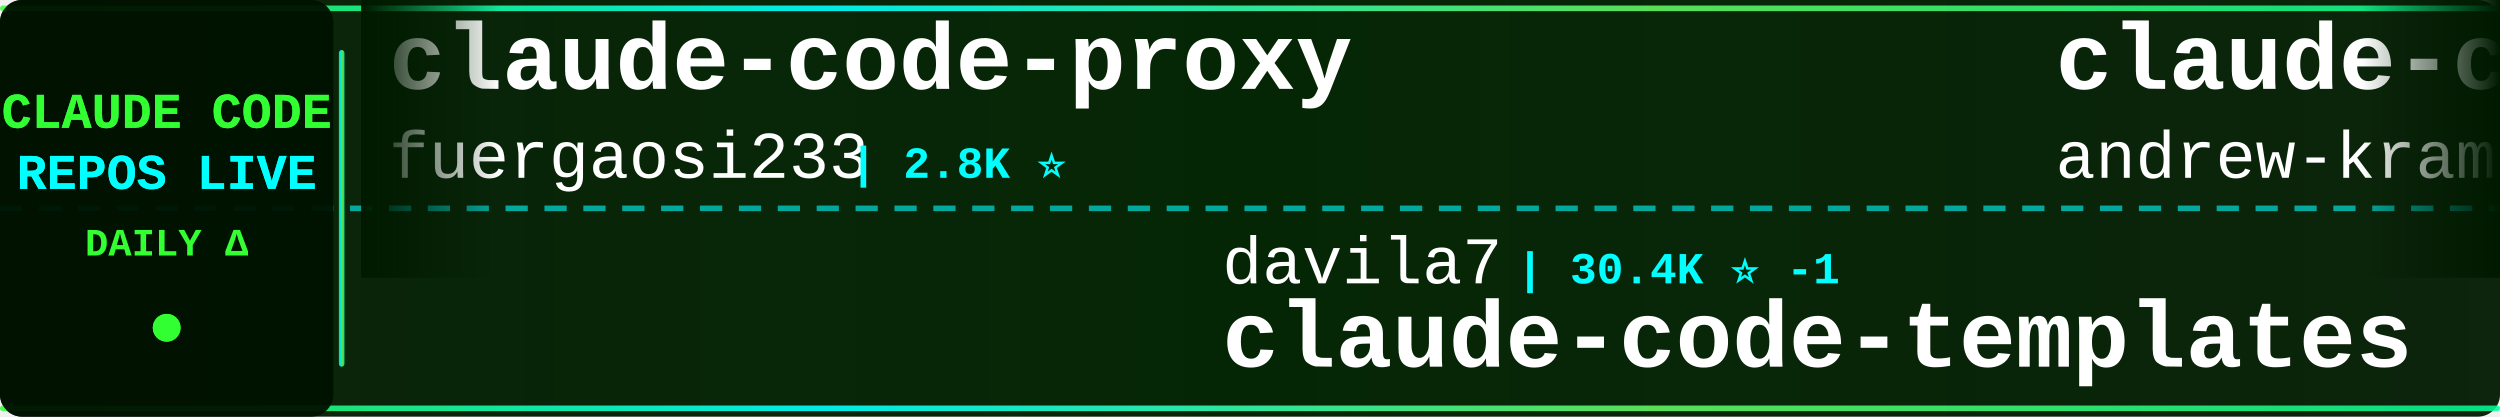
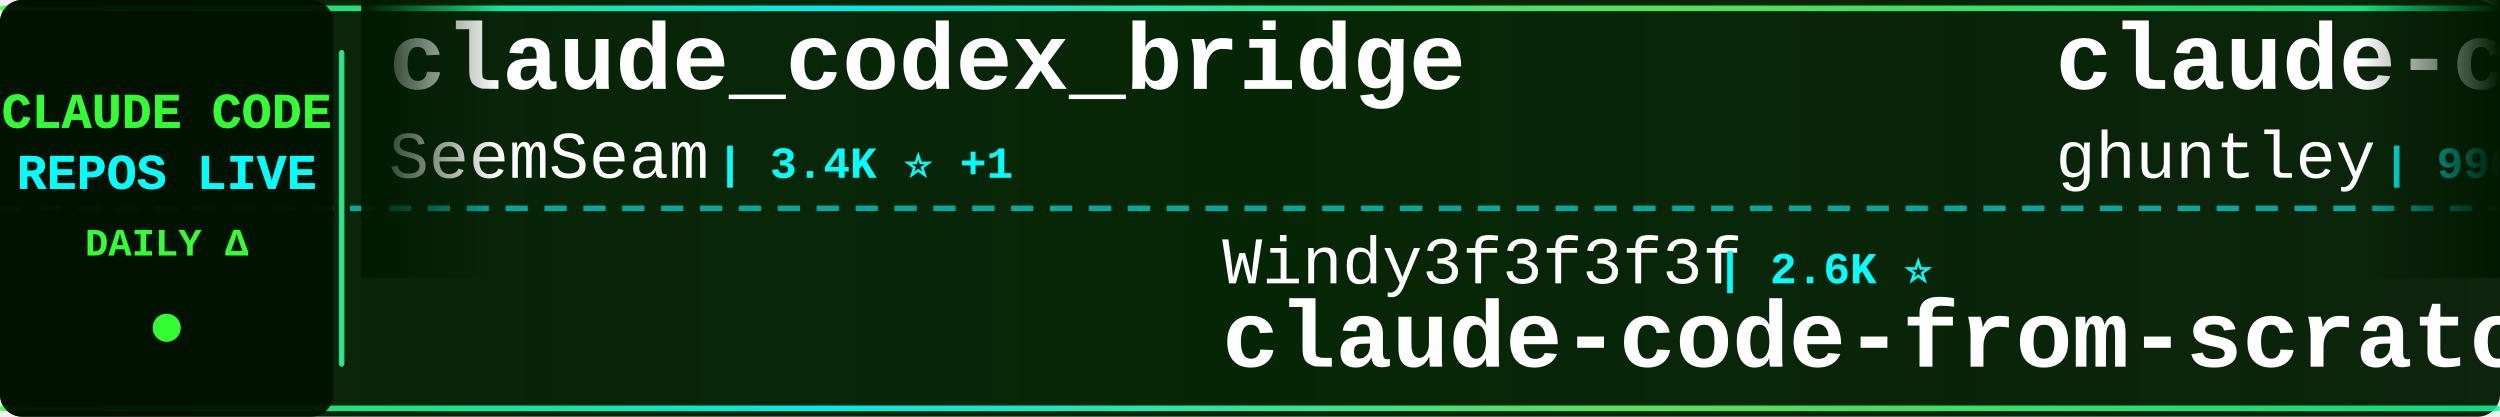
<svg xmlns="http://www.w3.org/2000/svg" width="900" height="150">
  <defs>
    <linearGradient id="tickerBg" x1="0%" y1="0%" x2="100%" y2="0%">
      <stop offset="0%" style="stop-color:#001a00;stop-opacity:0.95" />
      <stop offset="50%" style="stop-color:#002200;stop-opacity:0.98" />
      <stop offset="100%" style="stop-color:#001a00;stop-opacity:0.95" />
    </linearGradient>
    <linearGradient id="borderGrad" x1="0%" y1="0%" x2="100%" y2="0%">
      <stop offset="0%" style="stop-color:#33ff33;stop-opacity:0.85">
        <animate attributeName="stop-opacity" values="0.85;1;0.85" dur="2s" repeatCount="indefinite" />
      </stop>
      <stop offset="33%" style="stop-color:#00ffff;stop-opacity:0.9">
        <animate attributeName="stop-opacity" values="0.9;1;0.9" dur="2.2s" repeatCount="indefinite" />
      </stop>
      <stop offset="66%" style="stop-color:#66ff66;stop-opacity:0.85">
        <animate attributeName="stop-opacity" values="0.85;1;0.85" dur="1.8s" repeatCount="indefinite" />
      </stop>
      <stop offset="100%" style="stop-color:#00ff99;stop-opacity:0.85">
        <animate attributeName="stop-opacity" values="0.85;1;0.85" dur="2s" repeatCount="indefinite" />
      </stop>
    </linearGradient>
    <filter id="textGlow">
      <feGaussianBlur stdDeviation="0.1" result="coloredBlur" />
      <feMerge>
        <feMergeNode in="coloredBlur" />
        <feMergeNode in="SourceGraphic" />
      </feMerge>
    </filter>
    <filter id="metricGlow">
      <feGaussianBlur stdDeviation="0.2" result="coloredBlur" />
      <feMerge>
        <feMergeNode in="coloredBlur" />
        <feMergeNode in="SourceGraphic" />
      </feMerge>
    </filter>
    <linearGradient id="leftFade" x1="0%" y1="0%" x2="100%" y2="0%">
      <stop offset="0%" style="stop-color:#001a00;stop-opacity:1" />
      <stop offset="100%" style="stop-color:#001a00;stop-opacity:0" />
    </linearGradient>
    <linearGradient id="rightFade" x1="0%" y1="0%" x2="100%" y2="0%">
      <stop offset="0%" style="stop-color:#001a00;stop-opacity:0" />
      <stop offset="100%" style="stop-color:#001a00;stop-opacity:1" />
    </linearGradient>
  </defs>
  <rect width="900" height="150" fill="url(#tickerBg)" rx="8" />
  <rect x="0" y="2" width="900" height="2" fill="url(#borderGrad)" rx="1" />
  <rect x="0" y="146" width="900" height="2" fill="url(#borderGrad)" rx="1" />
  <line x1="0" y1="75" x2="900" y2="75" stroke="#00ffff" stroke-width="2" stroke-dasharray="8 6" opacity="0.6" />
  <rect x="0" y="0" width="120" height="150" fill="#001100" opacity="0.95" rx="8" />
  <text x="60" y="46" font-family="'Courier New', monospace" font-size="18" font-weight="bold" fill="#33ff33" text-anchor="middle" filter="url(#textGlow)">
    CLAUDE CODE
  </text>
  <text x="60" y="68" font-family="'Courier New', monospace" font-size="18" font-weight="bold" fill="#00ffff" text-anchor="middle" filter="url(#textGlow)">
    REPOS LIVE
  </text>
  <text x="60" y="92" font-family="'Courier New', monospace" font-size="14" font-weight="bold" fill="#33ff33" text-anchor="middle">
    DAILY Δ
  </text>
  <circle cx="60" cy="118" r="5" fill="#33ff33" filter="url(#metricGlow)">
    <animate attributeName="r" values="4;6;4" dur="1.5s" repeatCount="indefinite" />
    <animate attributeName="opacity" values="0.6;1;0.6" dur="1.5s" repeatCount="indefinite" />
  </circle>
  <rect x="122" y="18" width="2" height="114" fill="url(#borderGrad)" rx="1" />
  <clipPath id="tickerClip">
    <rect x="130" y="0" width="770" height="150" />
  </clipPath>
  <g clip-path="url(#tickerClip)">
    <g id="tickerItems">
      <animateTransform attributeName="transform" attributeType="XML" type="translate" from="0 0" to="-3000 0" dur="54s" repeatCount="indefinite" />
      <g transform="translate(0, 0)">
-         <text x="140" y="32" font-family="'Courier New', monospace" font-size="34" font-weight="bold" fill="#ffffff">claude-code-proxy</text>
-         <text x="140" y="64" font-family="'Courier New', monospace" font-size="24" font-weight="normal" fill="#ffffff" opacity="1.0">fuergaosi233</text>
-         <text x="306" y="64" font-family="'Courier New', monospace" font-size="16" font-weight="bold" fill="#00ffff"> | 2.8K ⭐</text>
+         <text x="140" y="32" font-family="'Courier New', monospace" font-size="34" font-weight="bold" fill="#ffffff">claude_codex_bridge</text>
+         <text x="140" y="64" font-family="'Courier New', monospace" font-size="24" font-weight="normal" fill="#ffffff" opacity="1.0">SeemSeam</text>
+         <text x="258" y="64" font-family="'Courier New', monospace" font-size="16" font-weight="bold" fill="#00ffff"> | 3.4K ⭐ +1</text>
      </g>
      <g transform="translate(300, 0)">
-         <text x="140" y="102" font-family="'Courier New', monospace" font-size="24" font-weight="normal" fill="#ffffff" opacity="1.0">davila7</text>
-         <text x="246" y="102" font-family="'Courier New', monospace" font-size="16" font-weight="bold" fill="#00ffff"> | 30.4K ⭐ -1</text>
-         <text x="140" y="132" font-family="'Courier New', monospace" font-size="34" font-weight="bold" fill="#ffffff">claude-code-templates</text>
+         <text x="140" y="102" font-family="'Courier New', monospace" font-size="24" font-weight="normal" fill="#ffffff" opacity="1.0">Windy3f3f3f3f</text>
+         <text x="318" y="102" font-family="'Courier New', monospace" font-size="16" font-weight="bold" fill="#00ffff"> | 2.6K ⭐</text>
+         <text x="140" y="132" font-family="'Courier New', monospace" font-size="34" font-weight="bold" fill="#ffffff">claude-code-from-scratch</text>
      </g>
      <g transform="translate(600, 0)">
-         <text x="140" y="32" font-family="'Courier New', monospace" font-size="34" font-weight="bold" fill="#ffffff">claude-code-source-build</text>
-         <text x="140" y="64" font-family="'Courier New', monospace" font-size="24" font-weight="normal" fill="#ffffff" opacity="1.0">andrew-kramer-inno</text>
-         <text x="378" y="64" font-family="'Courier New', monospace" font-size="16" font-weight="bold" fill="#00ffff"> | 594 ⭐</text>
+         <text x="140" y="32" font-family="'Courier New', monospace" font-size="34" font-weight="bold" fill="#ffffff">claude-code-source-code-...</text>
+         <text x="140" y="64" font-family="'Courier New', monospace" font-size="24" font-weight="normal" fill="#ffffff" opacity="1.0">ghuntley</text>
+         <text x="258" y="64" font-family="'Courier New', monospace" font-size="16" font-weight="bold" fill="#00ffff"> | 990 ⭐</text>
      </g>
      <g transform="translate(900, 0)">
-         <text x="140" y="102" font-family="'Courier New', monospace" font-size="24" font-weight="normal" fill="#ffffff" opacity="1.0">ponponon</text>
-         <text x="258" y="102" font-family="'Courier New', monospace" font-size="16" font-weight="bold" fill="#00ffff"> | 2.3K ⭐</text>
-         <text x="140" y="132" font-family="'Courier New', monospace" font-size="34" font-weight="bold" fill="#ffffff">claude_code_src</text>
+         <text x="140" y="102" font-family="'Courier New', monospace" font-size="24" font-weight="normal" fill="#ffffff" opacity="1.0">ccplugins</text>
+         <text x="270" y="102" font-family="'Courier New', monospace" font-size="16" font-weight="bold" fill="#00ffff"> | 923 ⭐ +1</text>
+         <text x="140" y="132" font-family="'Courier New', monospace" font-size="34" font-weight="bold" fill="#ffffff">awesome-claude-code-plug...</text>
      </g>
      <g transform="translate(1200, 0)">
-         <text x="140" y="32" font-family="'Courier New', monospace" font-size="34" font-weight="bold" fill="#ffffff">claude-code-local</text>
-         <text x="140" y="64" font-family="'Courier New', monospace" font-size="24" font-weight="normal" fill="#ffffff" opacity="1.0">nicedreamzapp</text>
-         <text x="318" y="64" font-family="'Courier New', monospace" font-size="16" font-weight="bold" fill="#00ffff"> | 3.2K ⭐</text>
+         <text x="140" y="32" font-family="'Courier New', monospace" font-size="34" font-weight="bold" fill="#ffffff">claude-code-tips</text>
+         <text x="140" y="64" font-family="'Courier New', monospace" font-size="24" font-weight="normal" fill="#ffffff" opacity="1.0">ykdojo</text>
+         <text x="234" y="64" font-family="'Courier New', monospace" font-size="16" font-weight="bold" fill="#00ffff"> | 9.9K ⭐ +14</text>
      </g>
      <g transform="translate(1500, 0)">
-         <text x="140" y="102" font-family="'Courier New', monospace" font-size="24" font-weight="normal" fill="#ffffff" opacity="1.0">musistudio</text>
-         <text x="282" y="102" font-family="'Courier New', monospace" font-size="16" font-weight="bold" fill="#00ffff"> | 36.9K ⭐ +1</text>
-         <text x="140" y="132" font-family="'Courier New', monospace" font-size="34" font-weight="bold" fill="#ffffff">claude-code-router</text>
+         <text x="140" y="102" font-family="'Courier New', monospace" font-size="24" font-weight="normal" fill="#ffffff" opacity="1.0">Windy3f3f3f3f</text>
+         <text x="318" y="102" font-family="'Courier New', monospace" font-size="16" font-weight="bold" fill="#00ffff"> | 3.5K ⭐</text>
+         <text x="140" y="132" font-family="'Courier New', monospace" font-size="34" font-weight="bold" fill="#ffffff">how-claude-code-works</text>
      </g>
      <g transform="translate(1800, 0)">
-         <text x="140" y="32" font-family="'Courier New', monospace" font-size="34" font-weight="bold" fill="#ffffff">Claude-code</text>
-         <text x="140" y="64" font-family="'Courier New', monospace" font-size="24" font-weight="normal" fill="#ffffff" opacity="1.0">zstmfhy</text>
-         <text x="246" y="64" font-family="'Courier New', monospace" font-size="16" font-weight="bold" fill="#00ffff"> | 190 ⭐</text>
+         <text x="140" y="32" font-family="'Courier New', monospace" font-size="34" font-weight="bold" fill="#ffffff">claude-code-video-toolki...</text>
+         <text x="140" y="64" font-family="'Courier New', monospace" font-size="24" font-weight="normal" fill="#ffffff" opacity="1.0">digitalsamba</text>
+         <text x="306" y="64" font-family="'Courier New', monospace" font-size="16" font-weight="bold" fill="#00ffff"> | 2.0K ⭐ +1</text>
      </g>
      <g transform="translate(2100, 0)">
-         <text x="140" y="102" font-family="'Courier New', monospace" font-size="24" font-weight="normal" fill="#ffffff" opacity="1.0">AICoderTudou</text>
-         <text x="306" y="102" font-family="'Courier New', monospace" font-size="16" font-weight="bold" fill="#00ffff"> | 496 ⭐</text>
-         <text x="140" y="132" font-family="'Courier New', monospace" font-size="34" font-weight="bold" fill="#ffffff">claude-code-tudou</text>
+         <text x="140" y="102" font-family="'Courier New', monospace" font-size="24" font-weight="normal" fill="#ffffff" opacity="1.0">liuup</text>
+         <text x="222" y="102" font-family="'Courier New', monospace" font-size="16" font-weight="bold" fill="#00ffff"> | 3.8K ⭐</text>
+         <text x="140" y="132" font-family="'Courier New', monospace" font-size="34" font-weight="bold" fill="#ffffff">claude-code-analysis</text>
      </g>
      <g transform="translate(2400, 0)">
-         <text x="140" y="32" font-family="'Courier New', monospace" font-size="34" font-weight="bold" fill="#ffffff">andrej-karpathy-skills</text>
-         <text x="140" y="64" font-family="'Courier New', monospace" font-size="24" font-weight="normal" fill="#ffffff" opacity="1.0">multica-ai</text>
-         <text x="282" y="64" font-family="'Courier New', monospace" font-size="16" font-weight="bold" fill="#00ffff"> | 206.4K ⭐ +106</text>
+         <text x="140" y="32" font-family="'Courier New', monospace" font-size="34" font-weight="bold" fill="#ffffff">awesome-claude-code-tool...</text>
+         <text x="140" y="64" font-family="'Courier New', monospace" font-size="24" font-weight="normal" fill="#ffffff" opacity="1.0">rohitg00</text>
+         <text x="258" y="64" font-family="'Courier New', monospace" font-size="16" font-weight="bold" fill="#00ffff"> | 2.5K ⭐ +1</text>
      </g>
      <g transform="translate(2700, 0)">
-         <text x="140" y="102" font-family="'Courier New', monospace" font-size="24" font-weight="normal" fill="#ffffff" opacity="1.0">ykdojo</text>
-         <text x="234" y="102" font-family="'Courier New', monospace" font-size="16" font-weight="bold" fill="#00ffff"> | 9.9K ⭐ +3</text>
-         <text x="140" y="132" font-family="'Courier New', monospace" font-size="34" font-weight="bold" fill="#ffffff">claude-code-tips</text>
+         <text x="140" y="102" font-family="'Courier New', monospace" font-size="24" font-weight="normal" fill="#ffffff" opacity="1.0">kodu-ai</text>
+         <text x="246" y="102" font-family="'Courier New', monospace" font-size="16" font-weight="bold" fill="#00ffff"> | 5.2K ⭐</text>
+         <text x="140" y="132" font-family="'Courier New', monospace" font-size="34" font-weight="bold" fill="#ffffff">claude-coder</text>
      </g>
      <g transform="translate(3000, 0)">
-         <text x="140" y="32" font-family="'Courier New', monospace" font-size="34" font-weight="bold" fill="#ffffff">claude-code-proxy</text>
-         <text x="140" y="64" font-family="'Courier New', monospace" font-size="24" font-weight="normal" fill="#ffffff" opacity="1.0">fuergaosi233</text>
-         <text x="306" y="64" font-family="'Courier New', monospace" font-size="16" font-weight="bold" fill="#00ffff"> | 2.8K ⭐</text>
+         <text x="140" y="32" font-family="'Courier New', monospace" font-size="34" font-weight="bold" fill="#ffffff">claude_codex_bridge</text>
+         <text x="140" y="64" font-family="'Courier New', monospace" font-size="24" font-weight="normal" fill="#ffffff" opacity="1.0">SeemSeam</text>
+         <text x="258" y="64" font-family="'Courier New', monospace" font-size="16" font-weight="bold" fill="#00ffff"> | 3.4K ⭐ +1</text>
      </g>
      <g transform="translate(3300, 0)">
-         <text x="140" y="102" font-family="'Courier New', monospace" font-size="24" font-weight="normal" fill="#ffffff" opacity="1.0">davila7</text>
-         <text x="246" y="102" font-family="'Courier New', monospace" font-size="16" font-weight="bold" fill="#00ffff"> | 30.4K ⭐ -1</text>
-         <text x="140" y="132" font-family="'Courier New', monospace" font-size="34" font-weight="bold" fill="#ffffff">claude-code-templates</text>
+         <text x="140" y="102" font-family="'Courier New', monospace" font-size="24" font-weight="normal" fill="#ffffff" opacity="1.0">Windy3f3f3f3f</text>
+         <text x="318" y="102" font-family="'Courier New', monospace" font-size="16" font-weight="bold" fill="#00ffff"> | 2.6K ⭐</text>
+         <text x="140" y="132" font-family="'Courier New', monospace" font-size="34" font-weight="bold" fill="#ffffff">claude-code-from-scratch</text>
      </g>
      <g transform="translate(3600, 0)">
-         <text x="140" y="32" font-family="'Courier New', monospace" font-size="34" font-weight="bold" fill="#ffffff">claude-code-source-build</text>
-         <text x="140" y="64" font-family="'Courier New', monospace" font-size="24" font-weight="normal" fill="#ffffff" opacity="1.0">andrew-kramer-inno</text>
-         <text x="378" y="64" font-family="'Courier New', monospace" font-size="16" font-weight="bold" fill="#00ffff"> | 594 ⭐</text>
+         <text x="140" y="32" font-family="'Courier New', monospace" font-size="34" font-weight="bold" fill="#ffffff">claude-code-source-code-...</text>
+         <text x="140" y="64" font-family="'Courier New', monospace" font-size="24" font-weight="normal" fill="#ffffff" opacity="1.0">ghuntley</text>
+         <text x="258" y="64" font-family="'Courier New', monospace" font-size="16" font-weight="bold" fill="#00ffff"> | 990 ⭐</text>
      </g>
      <g transform="translate(3900, 0)">
-         <text x="140" y="102" font-family="'Courier New', monospace" font-size="24" font-weight="normal" fill="#ffffff" opacity="1.0">ponponon</text>
-         <text x="258" y="102" font-family="'Courier New', monospace" font-size="16" font-weight="bold" fill="#00ffff"> | 2.3K ⭐</text>
-         <text x="140" y="132" font-family="'Courier New', monospace" font-size="34" font-weight="bold" fill="#ffffff">claude_code_src</text>
+         <text x="140" y="102" font-family="'Courier New', monospace" font-size="24" font-weight="normal" fill="#ffffff" opacity="1.0">ccplugins</text>
+         <text x="270" y="102" font-family="'Courier New', monospace" font-size="16" font-weight="bold" fill="#00ffff"> | 923 ⭐ +1</text>
+         <text x="140" y="132" font-family="'Courier New', monospace" font-size="34" font-weight="bold" fill="#ffffff">awesome-claude-code-plug...</text>
      </g>
    </g>
  </g>
  <rect x="130" y="0" width="50" height="100" fill="url(#leftFade)" />
  <rect x="850" y="0" width="50" height="100" fill="url(#rightFade)" />
</svg>
